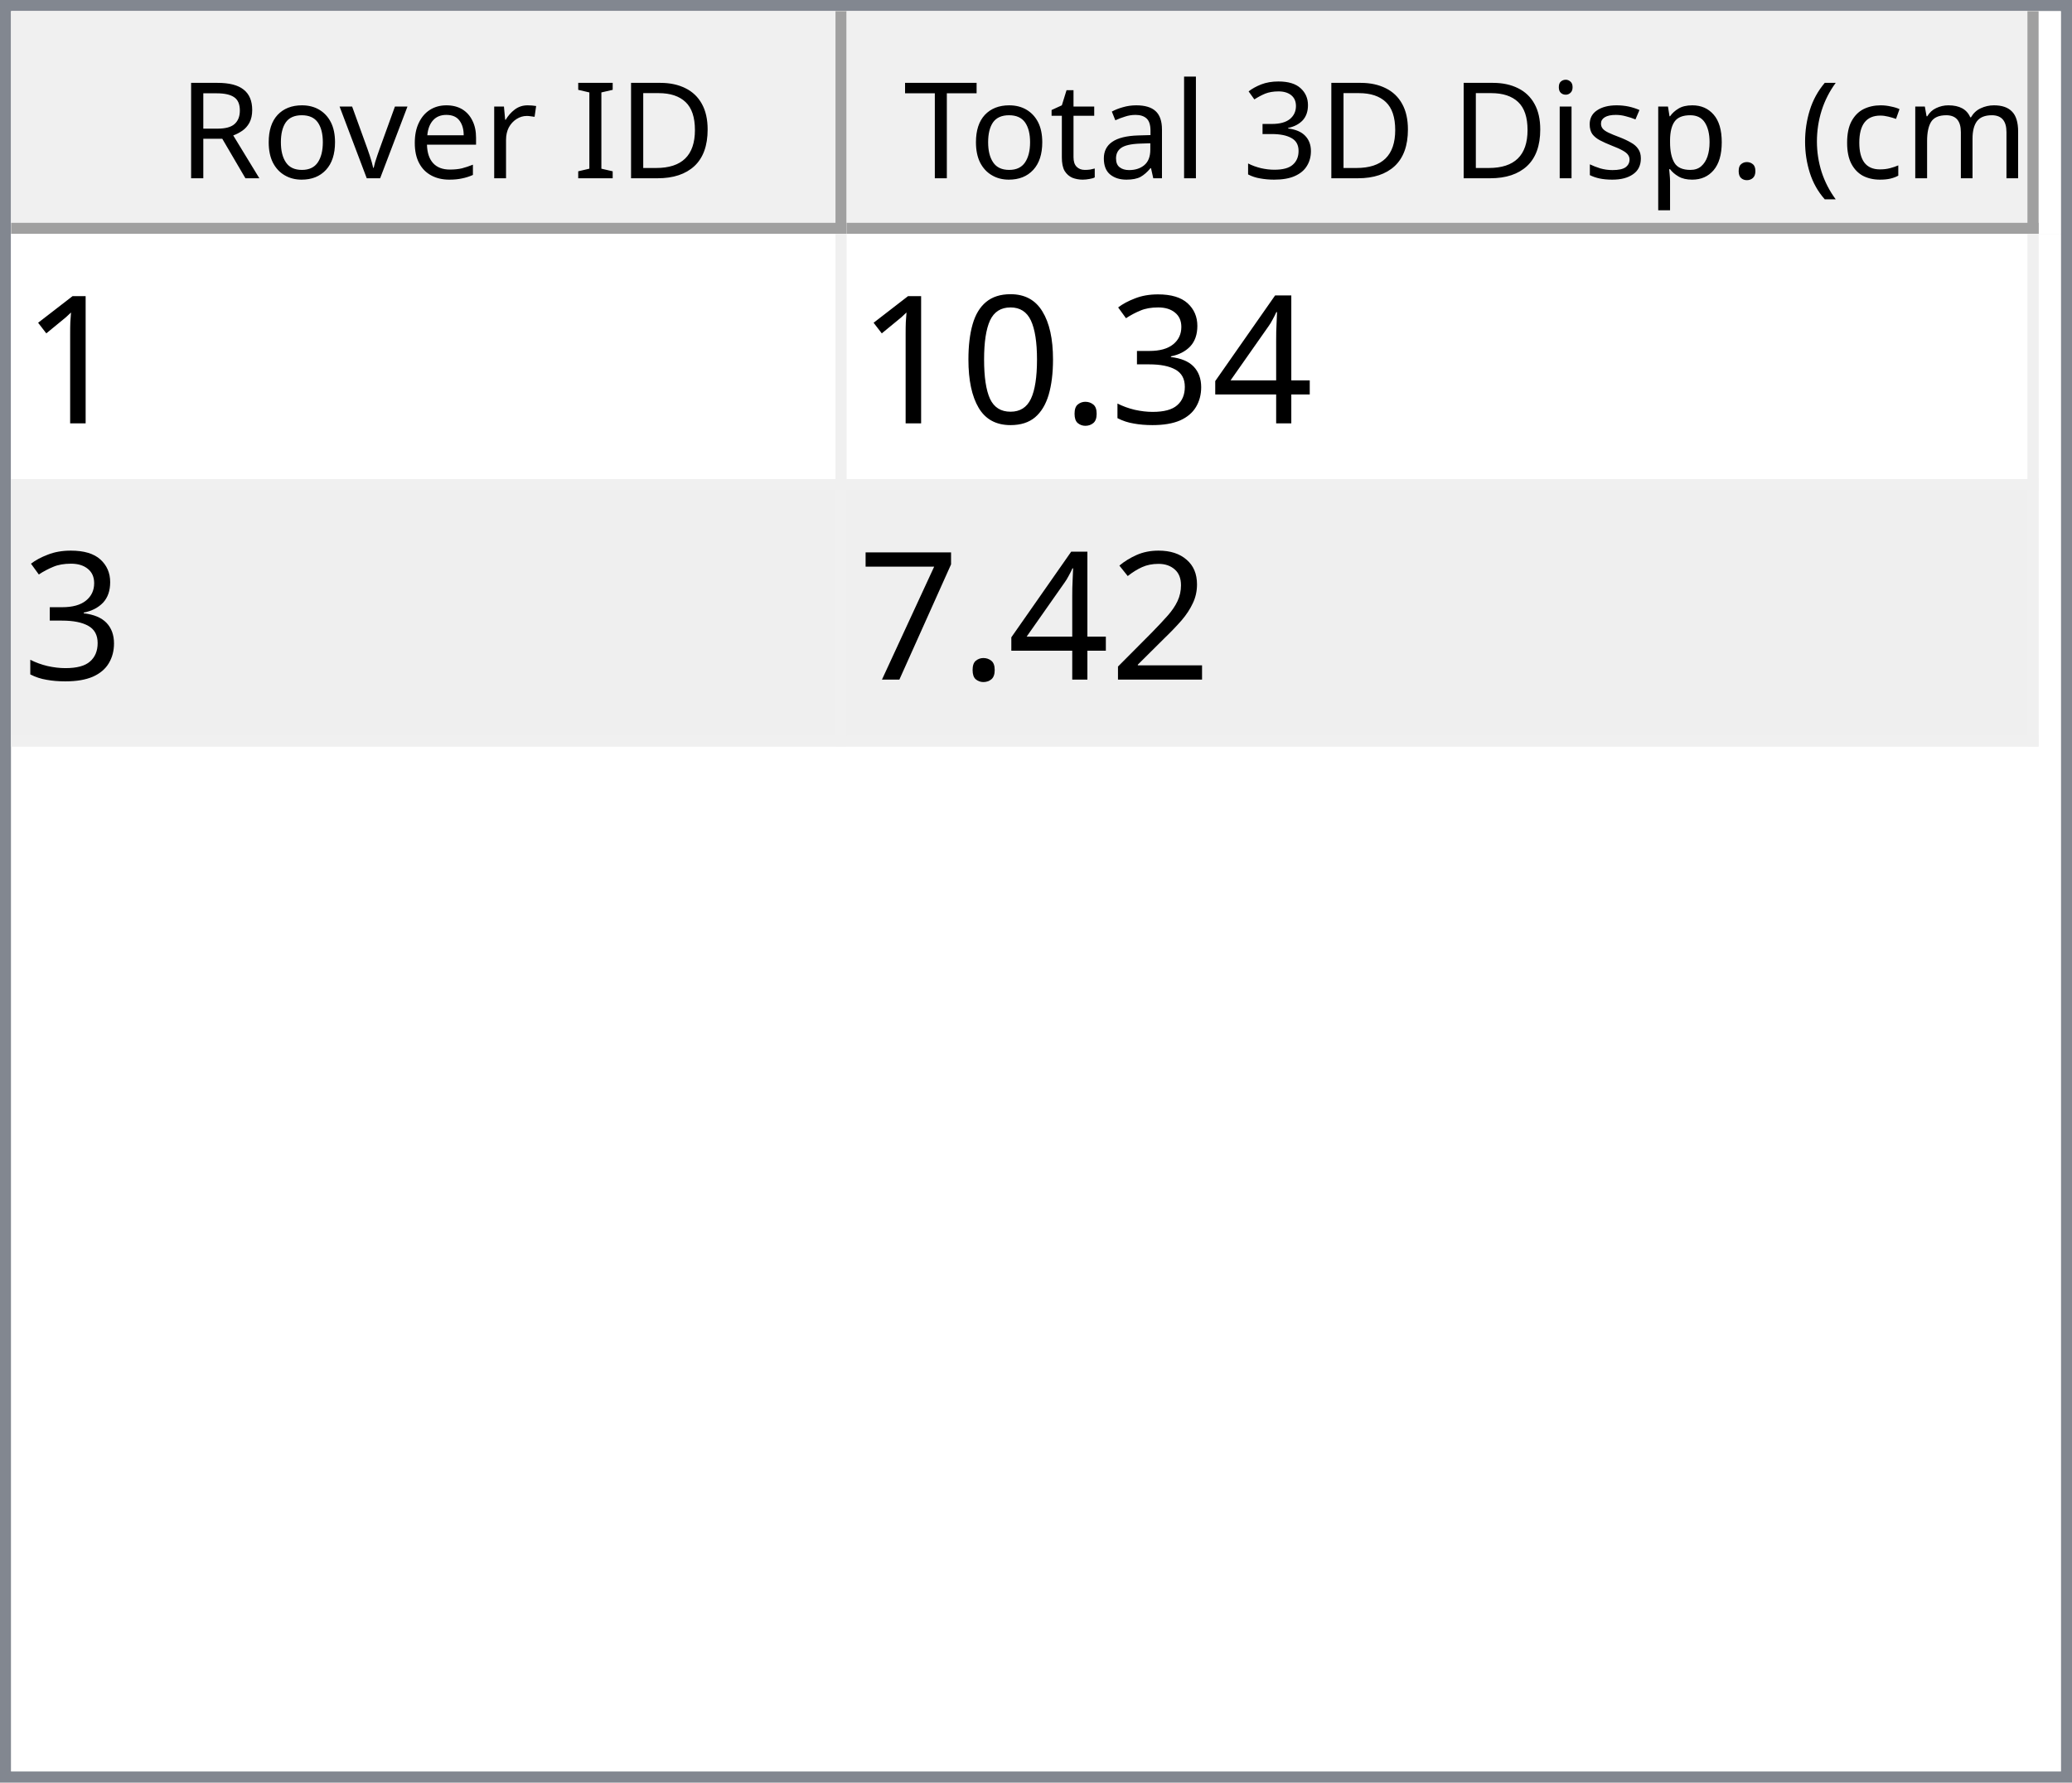
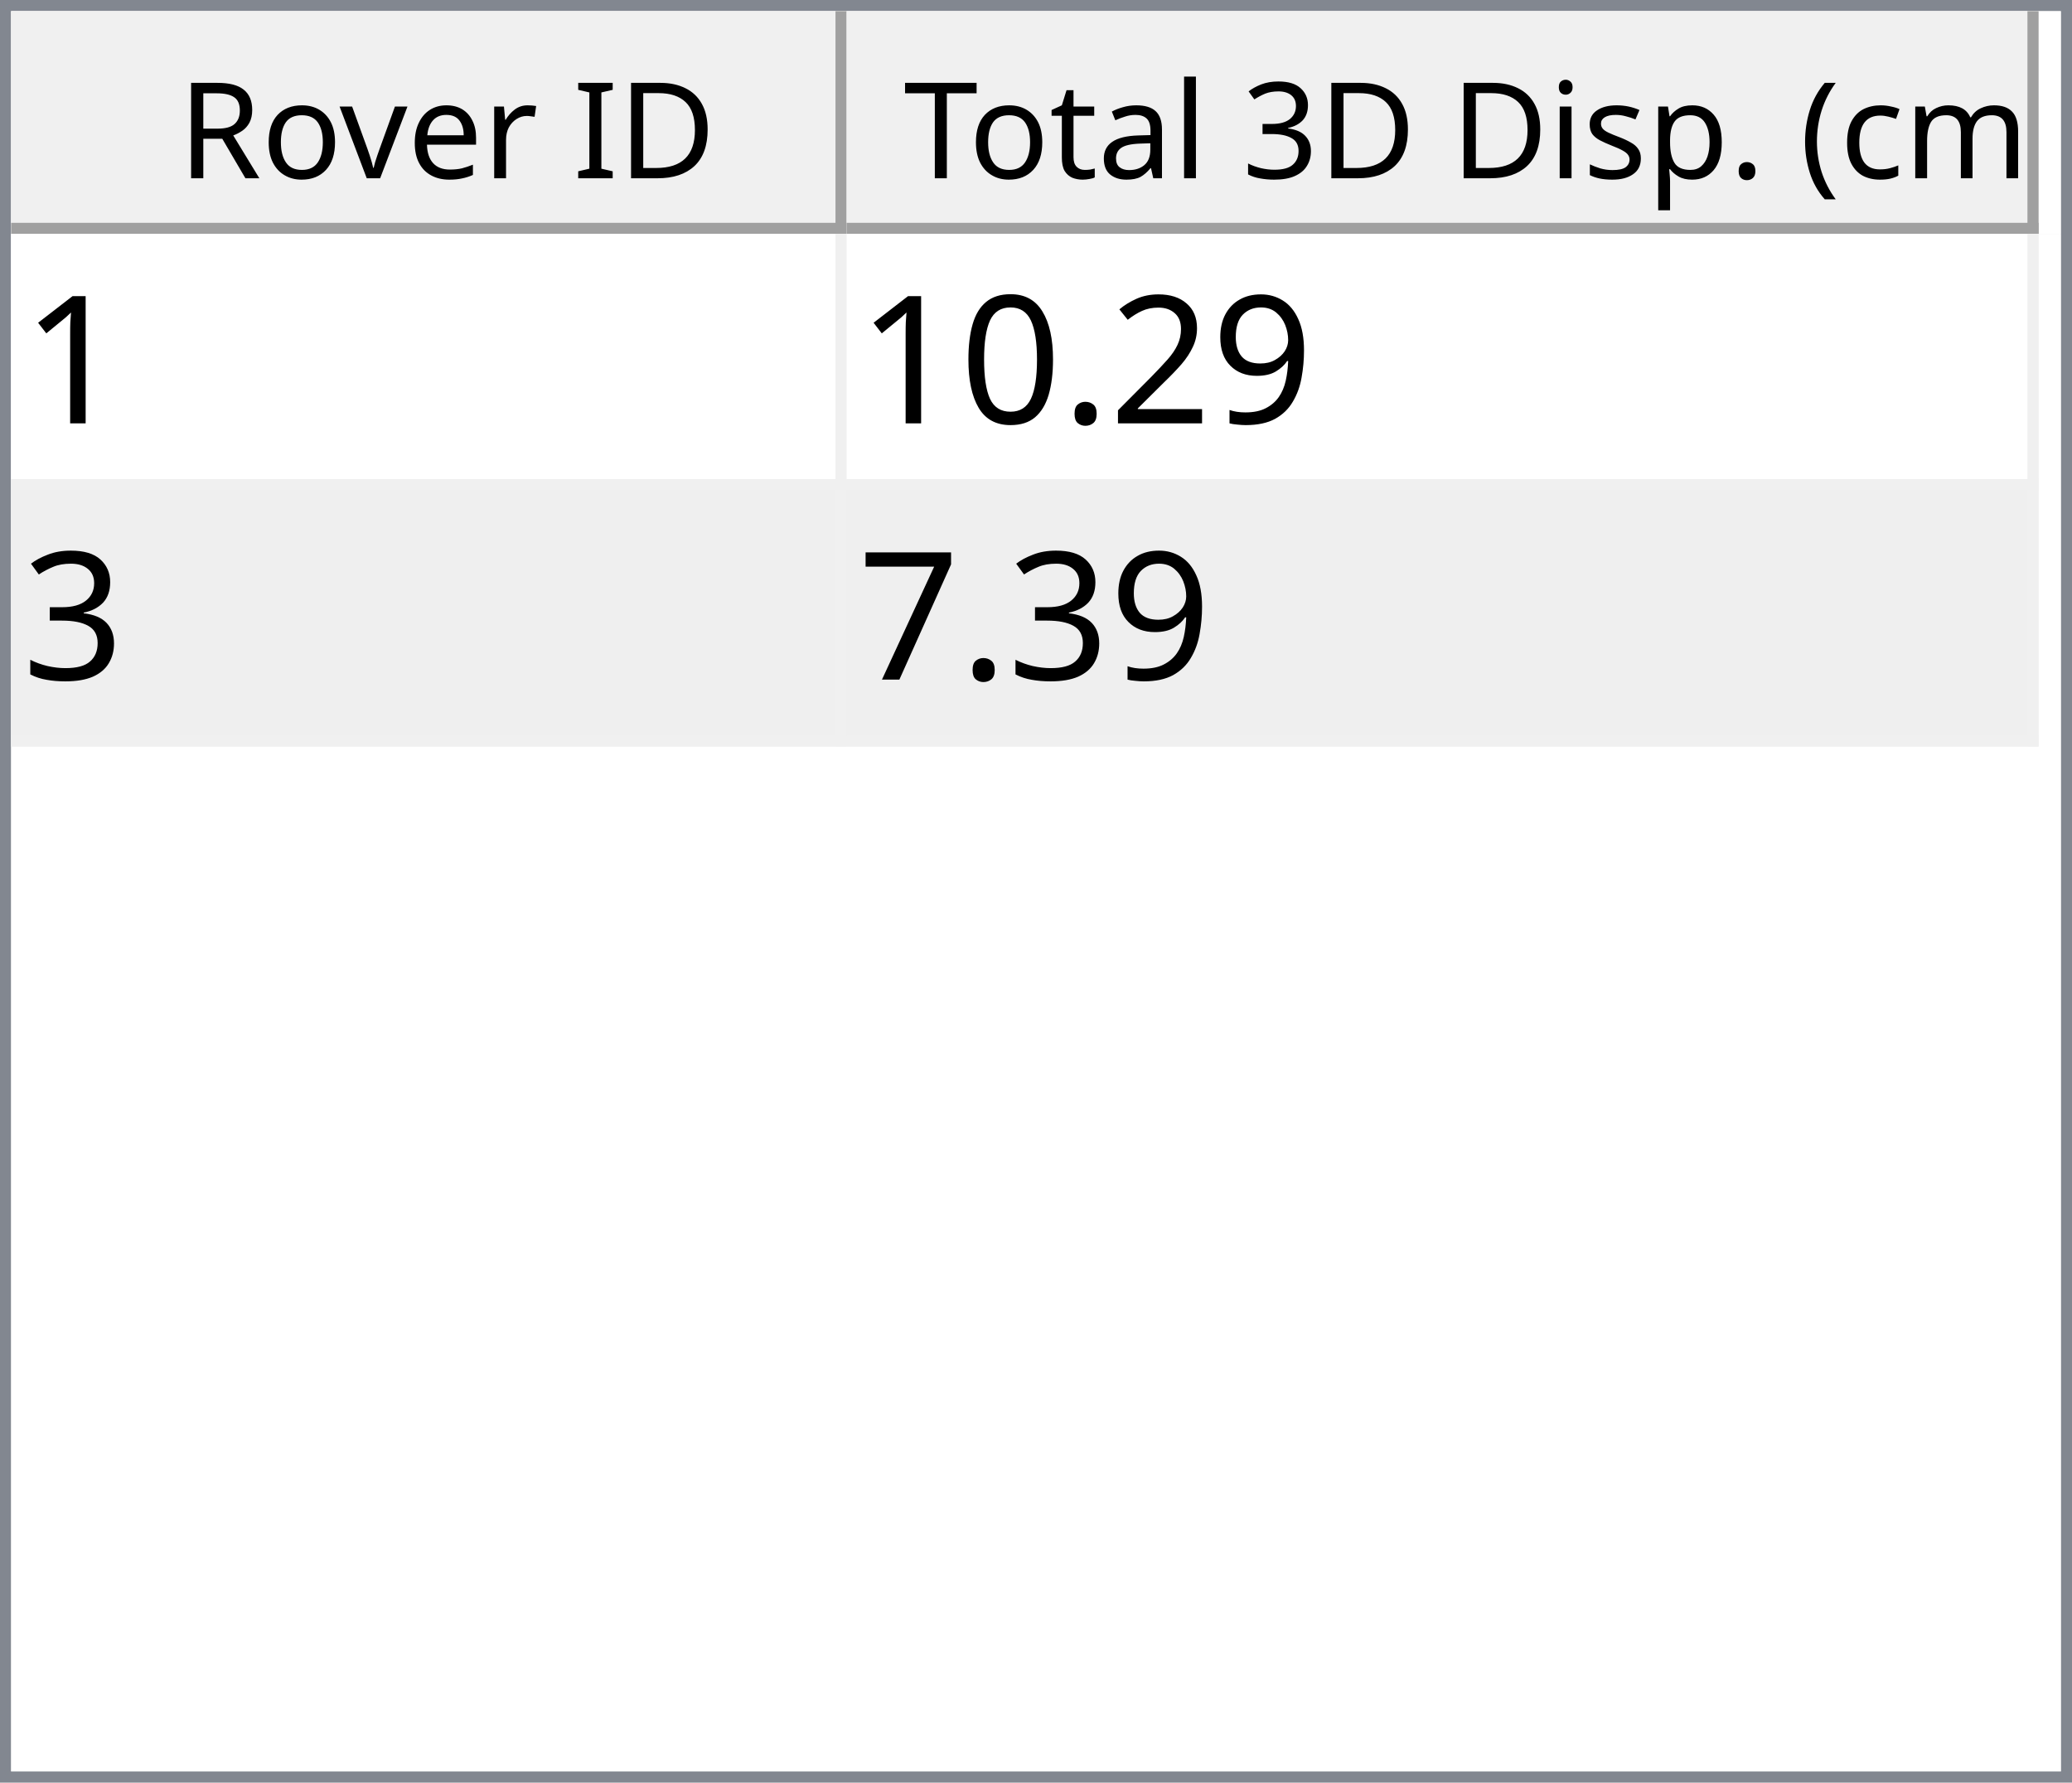
<svg xmlns="http://www.w3.org/2000/svg" style="fill-opacity:1; color-rendering:auto; color-interpolation:auto; text-rendering:auto; stroke:black; stroke-linecap:square; stroke-miterlimit:10; shape-rendering:auto; stroke-opacity:1; fill:black; stroke-dasharray:none; font-weight:normal; stroke-width:1; font-family:'Dialog'; font-style:normal; stroke-linejoin:miter; font-size:12px; stroke-dashoffset:0; image-rendering:auto;" width="186" height="160">
  <defs id="genericDefs" />
  <g>
    <defs id="defs1">
      <clipPath clipPathUnits="userSpaceOnUse" id="clipPath1">
        <path d="M0 0 L186 0 L186 160 L0 160 L0 0 Z" />
      </clipPath>
      <clipPath clipPathUnits="userSpaceOnUse" id="clipPath2">
        <path d="M0 0 L0 160 L186 160 L186 0 Z" />
      </clipPath>
      <clipPath clipPathUnits="userSpaceOnUse" id="clipPath3">
        <path d="M0 0 L0 20 L184 20 L184 0 Z" />
      </clipPath>
      <clipPath clipPathUnits="userSpaceOnUse" id="clipPath4">
        <path d="M0 0 L0 20 L75 20 L75 0 Z" />
      </clipPath>
      <clipPath clipPathUnits="userSpaceOnUse" id="clipPath5">
        <path d="M1 1 L1 19 L74 19 L74 1 Z" />
      </clipPath>
      <clipPath clipPathUnits="userSpaceOnUse" id="clipPath6">
        <path d="M0 0 L0 18 L73 18 L73 0 Z" />
      </clipPath>
      <clipPath clipPathUnits="userSpaceOnUse" id="clipPath7">
        <path d="M-0.5 -0.5 L-0.5 19.5 L74.5 19.5 L74.5 -0.5 Z" />
      </clipPath>
      <clipPath clipPathUnits="userSpaceOnUse" id="clipPath8">
        <path d="M0 0 L0 20 L107 20 L107 0 Z" />
      </clipPath>
      <clipPath clipPathUnits="userSpaceOnUse" id="clipPath9">
        <path d="M1 1 L1 19 L106 19 L106 1 Z" />
      </clipPath>
      <clipPath clipPathUnits="userSpaceOnUse" id="clipPath10">
        <path d="M0 0 L0 18 L105 18 L105 0 Z" />
      </clipPath>
      <clipPath clipPathUnits="userSpaceOnUse" id="clipPath11">
        <path d="M-0.5 -0.5 L-0.5 19.5 L106.5 19.5 L106.5 -0.5 Z" />
      </clipPath>
      <clipPath clipPathUnits="userSpaceOnUse" id="clipPath12">
        <path d="M0 0 L0 138 L184 138 L184 0 Z" />
      </clipPath>
      <clipPath clipPathUnits="userSpaceOnUse" id="clipPath13">
        <path d="M0 0 L0 46 L182 46 L182 0 Z" />
      </clipPath>
      <clipPath clipPathUnits="userSpaceOnUse" id="clipPath14">
        <path d="M-0.5 -0.5 L-0.5 45.5 L181.5 45.5 L181.5 -0.5 Z" />
      </clipPath>
      <clipPath clipPathUnits="userSpaceOnUse" id="clipPath15">
        <path d="M0 0 L0 22 L74 22 L74 0 Z" />
      </clipPath>
      <clipPath clipPathUnits="userSpaceOnUse" id="clipPath16">
        <path d="M0 0 L0 22 L106 22 L106 0 Z" />
      </clipPath>
      <font horiz-adv-x="64.551" id="font1">
        <font-face ascent="107.91" descent="25.098" units-per-em="100" style="font-style:normal; font-family:Segoe UI; font-weight:normal;" />
        <missing-glyph horiz-adv-x="64.551" d="M8.109 0 L8.109 68.266 L56.453 68.266 L56.453 0 L8.109 0 ZM15.328 7.234 L49.219 7.234 L49.219 61.031 L15.328 61.031 L15.328 7.234 Z" />
        <glyph unicode="D" horiz-adv-x="70.117" d="M9.188 0 L9.188 70.016 L28.516 70.016 Q65.531 70.016 65.531 35.891 Q65.531 19.672 55.25 9.836 Q44.969 0 27.734 0 L9.188 0 ZM17.391 62.594 L17.391 7.422 L27.828 7.422 Q41.609 7.422 49.273 14.797 Q56.938 22.172 56.938 35.688 Q56.938 62.594 28.328 62.594 L17.391 62.594 Z" />
        <glyph unicode="I" horiz-adv-x="26.611" d="M17.391 0 L9.188 0 L9.188 70.016 L17.391 70.016 L17.391 0 Z" />
        <glyph unicode=" " horiz-adv-x="27.393" d="" />
        <glyph unicode="r" horiz-adv-x="34.766" d="M34.188 41.891 Q32.078 43.5 28.125 43.5 Q23 43.5 19.555 38.672 Q16.109 33.844 16.109 25.484 L16.109 0 L8.109 0 L8.109 50 L16.109 50 L16.109 39.703 L16.312 39.703 Q18.016 44.969 21.531 47.922 Q25.047 50.875 29.391 50.875 Q32.516 50.875 34.188 50.203 L34.188 41.891 Z" />
        <glyph unicode="e" horiz-adv-x="52.295" d="M48.297 23 L12.984 23 Q13.188 14.656 17.484 10.109 Q21.781 5.562 29.297 5.562 Q37.75 5.562 44.828 11.141 L44.828 3.609 Q38.234 -1.172 27.391 -1.172 Q16.797 -1.172 10.742 5.641 Q4.688 12.453 4.688 24.812 Q4.688 36.469 11.305 43.82 Q17.922 51.172 27.734 51.172 Q37.547 51.172 42.922 44.828 Q48.297 38.484 48.297 27.203 L48.297 23 ZM40.094 29.781 Q40.047 36.719 36.75 40.578 Q33.453 44.438 27.594 44.438 Q21.922 44.438 17.969 40.383 Q14.016 36.328 13.094 29.781 L40.094 29.781 Z" />
        <glyph unicode="v" horiz-adv-x="47.9" d="M47.406 50 L27.484 0 L19.625 0 L0.688 50 L9.469 50 L22.172 13.672 Q23.578 9.672 23.922 6.688 L24.125 6.688 Q24.609 10.453 25.688 13.484 L38.969 50 L47.406 50 Z" />
        <glyph unicode="o" horiz-adv-x="58.594" d="M29 -1.172 Q17.922 -1.172 11.305 5.836 Q4.688 12.844 4.688 24.422 Q4.688 37.016 11.57 44.094 Q18.453 51.172 30.172 51.172 Q41.359 51.172 47.633 44.289 Q53.906 37.406 53.906 25.203 Q53.906 13.234 47.141 6.031 Q40.375 -1.172 29 -1.172 ZM29.594 44.438 Q21.875 44.438 17.383 39.188 Q12.891 33.938 12.891 24.703 Q12.891 15.828 17.43 10.695 Q21.969 5.562 29.594 5.562 Q37.359 5.562 41.531 10.594 Q45.703 15.625 45.703 24.906 Q45.703 34.281 41.531 39.359 Q37.359 44.438 29.594 44.438 Z" />
        <glyph unicode="R" horiz-adv-x="59.814" d="M59.375 0 L49.609 0 L37.891 19.625 Q36.281 22.359 34.766 24.289 Q33.25 26.219 31.664 27.438 Q30.078 28.656 28.25 29.219 Q26.422 29.781 24.125 29.781 L17.391 29.781 L17.391 0 L9.188 0 L9.188 70.016 L30.078 70.016 Q34.672 70.016 38.555 68.867 Q42.438 67.719 45.289 65.375 Q48.141 63.031 49.758 59.547 Q51.375 56.062 51.375 51.375 Q51.375 47.703 50.273 44.656 Q49.172 41.609 47.148 39.211 Q45.125 36.812 42.266 35.133 Q39.406 33.453 35.844 32.516 L35.844 32.328 Q37.594 31.547 38.891 30.547 Q40.188 29.547 41.359 28.18 Q42.531 26.812 43.68 25.078 Q44.828 23.344 46.234 21.047 L59.375 0 ZM17.391 62.594 L17.391 37.203 L28.516 37.203 Q31.594 37.203 34.203 38.133 Q36.812 39.062 38.719 40.797 Q40.625 42.531 41.703 45.047 Q42.781 47.562 42.781 50.688 Q42.781 56.297 39.141 59.445 Q35.5 62.594 28.609 62.594 L17.391 62.594 Z" />
        <glyph unicode=")" horiz-adv-x="30.176" d="M8.297 -15.922 L1.172 -15.922 Q16.406 2.344 16.406 26.812 Q16.406 51.469 1.078 70.016 L8.297 70.016 Q23.531 52.156 23.531 26.703 Q23.531 1.375 8.297 -15.922 Z" />
        <glyph unicode="m" horiz-adv-x="86.133" d="M79.109 0 L71.094 0 L71.094 28.719 Q71.094 37.016 68.531 40.727 Q65.969 44.438 59.906 44.438 Q54.781 44.438 51.195 39.75 Q47.609 35.062 47.609 28.516 L47.609 0 L39.594 0 L39.594 29.688 Q39.594 44.438 28.219 44.438 Q22.953 44.438 19.531 40.016 Q16.109 35.594 16.109 28.516 L16.109 0 L8.109 0 L8.109 50 L16.109 50 L16.109 42.094 L16.312 42.094 Q21.625 51.172 31.844 51.172 Q36.969 51.172 40.773 48.312 Q44.578 45.453 46 40.828 Q51.562 51.172 62.594 51.172 Q79.109 51.172 79.109 30.812 L79.109 0 Z" />
        <glyph unicode="c" horiz-adv-x="46.191" d="M42.188 2.297 Q36.422 -1.172 28.516 -1.172 Q17.828 -1.172 11.258 5.789 Q4.688 12.75 4.688 23.828 Q4.688 36.188 11.766 43.68 Q18.844 51.172 30.672 51.172 Q37.25 51.172 42.281 48.734 L42.281 40.531 Q36.719 44.438 30.375 44.438 Q22.703 44.438 17.797 38.945 Q12.891 33.453 12.891 24.516 Q12.891 15.719 17.508 10.641 Q22.125 5.562 29.891 5.562 Q36.422 5.562 42.188 9.906 L42.188 2.297 Z" />
        <glyph unicode="(" horiz-adv-x="30.176" d="M29.109 -15.922 L21.969 -15.922 Q6.844 1.375 6.844 26.703 Q6.844 52.156 21.969 70.016 L29.203 70.016 Q13.875 51.469 13.875 26.812 Q13.875 2.344 29.109 -15.922 Z" />
        <glyph unicode="." horiz-adv-x="21.68" d="M10.891 -1.078 Q8.641 -1.078 7.055 0.539 Q5.469 2.156 5.469 4.391 Q5.469 6.641 7.055 8.273 Q8.641 9.906 10.891 9.906 Q13.188 9.906 14.797 8.273 Q16.406 6.641 16.406 4.391 Q16.406 2.156 14.797 0.539 Q13.188 -1.078 10.891 -1.078 Z" />
        <glyph unicode="p" horiz-adv-x="58.789" d="M16.312 7.234 L16.109 7.234 L16.109 -23 L8.109 -23 L8.109 50 L16.109 50 L16.109 41.219 L16.312 41.219 Q22.219 51.172 33.594 51.172 Q43.266 51.172 48.688 44.461 Q54.109 37.75 54.109 26.469 Q54.109 13.922 48 6.375 Q41.891 -1.172 31.297 -1.172 Q21.578 -1.172 16.312 7.234 ZM16.109 27.391 L16.109 20.406 Q16.109 14.203 20.141 9.883 Q24.172 5.562 30.375 5.562 Q37.641 5.562 41.773 11.133 Q45.906 16.703 45.906 26.609 Q45.906 34.969 42.047 39.703 Q38.188 44.438 31.594 44.438 Q24.609 44.438 20.359 39.578 Q16.109 34.719 16.109 27.391 Z" />
        <glyph unicode="s" horiz-adv-x="42.432" d="M5.078 1.812 L5.078 10.406 Q11.625 5.562 19.484 5.562 Q30.031 5.562 30.031 12.594 Q30.031 14.594 29.125 15.992 Q28.219 17.391 26.68 18.461 Q25.141 19.531 23.07 20.383 Q21 21.234 18.609 22.172 Q15.281 23.484 12.766 24.828 Q10.25 26.172 8.57 27.859 Q6.891 29.547 6.031 31.695 Q5.172 33.844 5.172 36.719 Q5.172 40.234 6.789 42.945 Q8.406 45.656 11.086 47.484 Q13.766 49.312 17.211 50.242 Q20.656 51.172 24.312 51.172 Q30.812 51.172 35.938 48.922 L35.938 40.828 Q30.422 44.438 23.25 44.438 Q21 44.438 19.195 43.922 Q17.391 43.406 16.094 42.477 Q14.797 41.547 14.086 40.258 Q13.375 38.969 13.375 37.406 Q13.375 35.453 14.086 34.133 Q14.797 32.812 16.164 31.789 Q17.531 30.766 19.484 29.938 Q21.438 29.109 23.922 28.125 Q27.25 26.859 29.883 25.516 Q32.516 24.172 34.375 22.484 Q36.234 20.797 37.234 18.602 Q38.234 16.406 38.234 13.375 Q38.234 9.672 36.602 6.938 Q34.969 4.203 32.234 2.398 Q29.5 0.594 25.93 -0.289 Q22.359 -1.172 18.453 -1.172 Q10.75 -1.172 5.078 1.812 Z" />
        <glyph unicode="i" horiz-adv-x="24.219" d="M12.203 62.703 Q10.062 62.703 8.547 64.164 Q7.031 65.625 7.031 67.875 Q7.031 70.125 8.547 71.609 Q10.062 73.094 12.203 73.094 Q14.406 73.094 15.945 71.609 Q17.484 70.125 17.484 67.875 Q17.484 65.719 15.945 64.211 Q14.406 62.703 12.203 62.703 ZM16.109 0 L8.109 0 L8.109 50 L16.109 50 L16.109 0 Z" />
        <glyph unicode="3" horiz-adv-x="53.906" d="M46.531 19.828 Q46.531 15.094 44.75 11.211 Q42.969 7.328 39.719 4.57 Q36.469 1.812 31.93 0.297 Q27.391 -1.219 21.922 -1.219 Q11.922 -1.219 6 2.594 L6 11.188 Q13.094 5.609 22.219 5.609 Q25.875 5.609 28.828 6.539 Q31.781 7.469 33.906 9.227 Q36.031 10.984 37.18 13.477 Q38.328 15.969 38.328 19.094 Q38.328 32.812 18.797 32.812 L12.984 32.812 L12.984 39.594 L18.5 39.594 Q35.797 39.594 35.797 52.484 Q35.797 64.406 22.609 64.406 Q15.188 64.406 8.688 59.422 L8.688 67.188 Q15.375 71.188 24.609 71.188 Q29 71.188 32.57 69.969 Q36.141 68.75 38.68 66.555 Q41.219 64.359 42.609 61.281 Q44 58.203 44 54.5 Q44 40.672 30.031 36.719 L30.031 36.531 Q33.594 36.141 36.625 34.797 Q39.656 33.453 41.852 31.305 Q44.047 29.156 45.289 26.25 Q46.531 23.344 46.531 19.828 Z" />
        <glyph unicode="l" horiz-adv-x="24.219" d="M16.109 0 L8.109 0 L8.109 74.031 L16.109 74.031 L16.109 0 Z" />
        <glyph unicode="a" horiz-adv-x="50.879" d="M43.891 0 L35.891 0 L35.891 7.812 L35.688 7.812 Q30.469 -1.172 20.312 -1.172 Q12.844 -1.172 8.617 2.781 Q4.391 6.734 4.391 13.281 Q4.391 27.297 20.906 29.594 L35.891 31.688 Q35.891 44.438 25.594 44.438 Q16.547 44.438 9.281 38.281 L9.281 46.484 Q16.656 51.172 26.266 51.172 Q43.891 51.172 43.891 32.516 L43.891 0 ZM35.891 25.297 L23.828 23.641 Q18.266 22.859 15.43 20.875 Q12.594 18.891 12.594 13.875 Q12.594 10.203 15.211 7.883 Q17.828 5.562 22.172 5.562 Q28.125 5.562 32.008 9.742 Q35.891 13.922 35.891 20.312 L35.891 25.297 Z" />
        <glyph unicode="t" horiz-adv-x="33.887" d="M31.297 0.484 Q28.469 -1.078 23.828 -1.078 Q10.688 -1.078 10.688 13.578 L10.688 43.172 L2.094 43.172 L2.094 50 L10.688 50 L10.688 62.203 L18.703 64.797 L18.703 50 L31.297 50 L31.297 43.172 L18.703 43.172 L18.703 14.984 Q18.703 9.969 20.414 7.82 Q22.125 5.672 26.078 5.672 Q29.109 5.672 31.297 7.328 L31.297 0.484 Z" />
        <glyph unicode="T" horiz-adv-x="52.393" d="M50.594 62.594 L30.375 62.594 L30.375 0 L22.172 0 L22.172 62.594 L2 62.594 L2 70.016 L50.594 70.016 L50.594 62.594 Z" />
      </font>
      <font horiz-adv-x="75.0" id="font2">
        <font-face ascent="100.537" descent="21.973" units-per-em="100" style="font-style:normal; font-family:sans-serif; font-weight:normal;" />
        <missing-glyph horiz-adv-x="75.0" d="M12.5 0 L12.5 62.5 L62.5 62.5 L62.5 0 L12.5 0 ZM14.062 1.562 L60.938 1.562 L60.938 60.938 L14.062 60.938 L14.062 1.562 Z" />
        <glyph unicode="1" horiz-adv-x="55.615" d="M37.25 0 L28.469 0 L28.469 56 Q25.297 52.984 20.141 49.953 Q14.984 46.922 10.891 45.406 L10.891 53.906 Q18.266 57.375 23.781 62.305 Q29.297 67.234 31.594 71.875 L37.25 71.875 L37.25 0 Z" />
-         <glyph unicode="4" horiz-adv-x="55.615" d="M32.328 0 L32.328 17.141 L1.266 17.141 L1.266 25.203 L33.938 71.578 L41.109 71.578 L41.109 25.203 L50.781 25.203 L50.781 17.141 L41.109 17.141 L41.109 0 L32.328 0 ZM32.328 25.203 L32.328 57.469 L9.906 25.203 L32.328 25.203 Z" />
-         <glyph unicode="3" horiz-adv-x="55.615" d="M4.203 18.891 L12.984 20.062 Q14.5 12.594 18.141 9.297 Q21.781 6 27 6 Q33.203 6 37.477 10.297 Q41.75 14.594 41.75 20.953 Q41.75 27 37.797 30.93 Q33.844 34.859 27.734 34.859 Q25.25 34.859 21.531 33.891 L22.516 41.609 Q23.391 41.5 23.922 41.5 Q29.547 41.5 34.039 44.43 Q38.531 47.359 38.531 53.469 Q38.531 58.297 35.258 61.477 Q31.984 64.656 26.812 64.656 Q21.688 64.656 18.266 61.43 Q14.844 58.203 13.875 51.766 L5.078 53.328 Q6.688 62.156 12.398 67.016 Q18.109 71.875 26.609 71.875 Q32.469 71.875 37.398 69.359 Q42.328 66.844 44.945 62.5 Q47.562 58.156 47.562 53.266 Q47.562 48.641 45.07 44.828 Q42.578 41.016 37.703 38.766 Q44.047 37.312 47.562 32.695 Q51.078 28.078 51.078 21.141 Q51.078 11.766 44.242 5.25 Q37.406 -1.266 26.953 -1.266 Q17.531 -1.266 11.305 4.352 Q5.078 9.969 4.203 18.891 Z" />
+         <glyph unicode="9" horiz-adv-x="55.615" d="M5.469 16.547 L13.922 17.328 Q14.984 11.375 18.016 8.688 Q21.047 6 25.781 6 Q29.828 6 32.883 7.859 Q35.938 9.719 37.891 12.82 Q39.844 15.922 41.164 21.195 Q42.484 26.469 42.484 31.938 Q42.484 32.516 42.438 33.688 Q39.797 29.5 35.234 26.883 Q30.672 24.266 25.344 24.266 Q16.453 24.266 10.305 30.711 Q4.156 37.156 4.156 47.703 Q4.156 58.594 10.578 65.234 Q17 71.875 26.656 71.875 Q33.641 71.875 39.43 68.117 Q45.219 64.359 48.219 57.398 Q51.219 50.438 51.219 37.25 Q51.219 23.531 48.242 15.406 Q45.266 7.281 39.383 3.031 Q33.5 -1.219 25.594 -1.219 Q17.188 -1.219 11.867 3.445 Q6.547 8.109 5.469 16.547 ZM41.453 48.141 Q41.453 55.719 37.43 60.156 Q33.406 64.594 27.734 64.594 Q21.875 64.594 17.531 59.812 Q13.188 55.031 13.188 47.406 Q13.188 40.578 17.312 36.305 Q21.438 32.031 27.484 32.031 Q33.594 32.031 37.523 36.305 Q41.453 40.578 41.453 48.141 Z" />
+         <glyph unicode="2" horiz-adv-x="55.615" d="M50.344 8.453 L50.344 0 L3.031 0 Q2.938 3.172 4.047 6.109 Q5.859 10.938 9.836 15.625 Q13.812 20.312 21.344 26.469 Q33.016 36.031 37.117 41.625 Q41.219 47.219 41.219 52.203 Q41.219 57.422 37.477 61.008 Q33.734 64.594 27.734 64.594 Q21.391 64.594 17.578 60.789 Q13.766 56.984 13.719 50.25 L4.688 51.172 Q5.609 61.281 11.664 66.578 Q17.719 71.875 27.938 71.875 Q38.234 71.875 44.242 66.164 Q50.25 60.453 50.25 52 Q50.25 47.703 48.492 43.555 Q46.734 39.406 42.656 34.812 Q38.578 30.219 29.109 22.219 Q21.188 15.578 18.945 13.211 Q16.703 10.844 15.234 8.453 L50.344 8.453 Z" />
        <glyph unicode="." horiz-adv-x="27.783" d="M9.078 0 L9.078 10.016 L19.094 10.016 L19.094 0 L9.078 0 Z" />
        <glyph unicode="0" horiz-adv-x="55.615" d="M4.156 35.297 Q4.156 48 6.766 55.742 Q9.375 63.484 14.523 67.68 Q19.672 71.875 27.484 71.875 Q33.25 71.875 37.594 69.555 Q41.938 67.234 44.773 62.867 Q47.609 58.5 49.219 52.227 Q50.828 45.953 50.828 35.297 Q50.828 22.703 48.242 14.969 Q45.656 7.234 40.508 3.008 Q35.359 -1.219 27.484 -1.219 Q17.141 -1.219 11.234 6.203 Q4.156 15.141 4.156 35.297 ZM13.188 35.297 Q13.188 17.672 17.312 11.836 Q21.438 6 27.484 6 Q33.547 6 37.672 11.859 Q41.797 17.719 41.797 35.297 Q41.797 52.984 37.672 58.789 Q33.547 64.594 27.391 64.594 Q21.344 64.594 17.719 59.469 Q13.188 52.938 13.188 35.297 Z" />
-         <glyph unicode="2" horiz-adv-x="55.615" d="M50.344 8.453 L50.344 0 L3.031 0 Q2.938 3.172 4.047 6.109 Q5.859 10.938 9.836 15.625 Q13.812 20.312 21.344 26.469 Q33.016 36.031 37.117 41.625 Q41.219 47.219 41.219 52.203 Q41.219 57.422 37.477 61.008 Q33.734 64.594 27.734 64.594 Q21.391 64.594 17.578 60.789 Q13.766 56.984 13.719 50.25 L4.688 51.172 Q5.609 61.281 11.664 66.578 Q17.719 71.875 27.938 71.875 Q38.234 71.875 44.242 66.164 Q50.25 60.453 50.25 52 Q50.25 47.703 48.492 43.555 Q46.734 39.406 42.656 34.812 Q38.578 30.219 29.109 22.219 Q21.188 15.578 18.945 13.211 Q16.703 10.844 15.234 8.453 L50.344 8.453 Z" />
+         <glyph unicode="3" horiz-adv-x="55.615" d="M4.203 18.891 L12.984 20.062 Q14.5 12.594 18.141 9.297 Q21.781 6 27 6 Q33.203 6 37.477 10.297 Q41.75 14.594 41.75 20.953 Q41.75 27 37.797 30.93 Q33.844 34.859 27.734 34.859 Q25.25 34.859 21.531 33.891 L22.516 41.609 Q23.391 41.5 23.922 41.5 Q29.547 41.5 34.039 44.43 Q38.531 47.359 38.531 53.469 Q38.531 58.297 35.258 61.477 Q31.984 64.656 26.812 64.656 Q21.688 64.656 18.266 61.43 Q14.844 58.203 13.875 51.766 L5.078 53.328 Q6.688 62.156 12.398 67.016 Q18.109 71.875 26.609 71.875 Q32.469 71.875 37.398 69.359 Q42.328 66.844 44.945 62.5 Q47.562 58.156 47.562 53.266 Q47.562 48.641 45.07 44.828 Q42.578 41.016 37.703 38.766 Q44.047 37.312 47.562 32.695 Q51.078 28.078 51.078 21.141 Q51.078 11.766 44.242 5.25 Q37.406 -1.266 26.953 -1.266 Q17.531 -1.266 11.305 4.352 Q5.078 9.969 4.203 18.891 Z" />
        <glyph unicode="7" horiz-adv-x="55.615" d="M4.734 62.203 L4.734 70.656 L51.078 70.656 L51.078 63.812 Q44.234 56.547 37.523 44.484 Q30.812 32.422 27.156 19.672 Q24.516 10.688 23.781 0 L14.75 0 Q14.891 8.453 18.062 20.414 Q21.234 32.375 27.172 43.484 Q33.109 54.594 39.797 62.203 L4.734 62.203 Z" />
      </font>
    </defs>
    <g style="fill:white; stroke:white;">
      <rect x="0" y="0" width="186" style="clip-path:url(#clipPath1); stroke:none;" height="160" />
    </g>
    <g style="fill:white; text-rendering:optimizeSpeed; color-rendering:optimizeSpeed; image-rendering:optimizeSpeed; shape-rendering:crispEdges; stroke:white; color-interpolation:sRGB;">
      <rect x="0" width="186" height="160" y="0" style="stroke:none;" />
      <path style="stroke:none;" d="M0 160 L186 160 L186 0 L0 0 Z" />
    </g>
    <g style="fill:rgb(240,240,240); font-family:'Segoe UI'; stroke:rgb(240,240,240);">
      <rect x="0" y="0" width="186" style="clip-path:url(#clipPath2); stroke:none;" height="160" />
    </g>
    <g style="fill:rgb(130,135,144); font-family:'Segoe UI'; stroke:rgb(130,135,144);">
      <path d="M0 0 L186 0 L186 160 L0 160 L0 0 ZM1 1 L185 1 L185 159 L1 159 L1 1 Z" style="fill-rule:evenodd; clip-path:url(#clipPath2); stroke:none;" />
    </g>
    <g style="fill:white; font-family:'Segoe UI'; stroke:white;" transform="translate(1,1)">
      <rect x="0" y="0" width="184" style="clip-path:url(#clipPath3); stroke:none;" height="20" />
    </g>
    <g style="fill:rgb(240,240,240); font-family:'Segoe UI'; stroke:rgb(240,240,240);" transform="translate(1,1)">
      <rect x="0" y="0" width="75" style="clip-path:url(#clipPath4); stroke:none;" height="20" />
    </g>
    <g style="font-family:'Segoe UI';" transform="translate(2,2)">
      <text x="14" xml:space="preserve" y="14" style="clip-path:url(#clipPath6); stroke:none;">Rover ID</text>
    </g>
    <g style="fill:rgb(160,160,160); font-family:'Segoe UI'; stroke:rgb(160,160,160); stroke-linejoin:bevel;" transform="translate(1.5,1.5)">
      <line x1="74" x2="74" y1="0" style="fill:none; clip-path:url(#clipPath7);" y2="19" />
    </g>
    <g style="fill:rgb(160,160,160); font-family:'Segoe UI'; stroke:rgb(160,160,160); stroke-linejoin:bevel;" transform="matrix(1,0,0,1,1,1) translate(0.5,0.5)">
      <line x1="0" x2="74" y1="19" style="fill:none; clip-path:url(#clipPath7);" y2="19" />
    </g>
    <g style="fill:rgb(240,240,240); font-family:'Segoe UI'; stroke:rgb(240,240,240);" transform="translate(76,1)">
      <rect x="0" y="0" width="107" style="clip-path:url(#clipPath8); stroke:none;" height="20" />
    </g>
    <g style="font-family:'Segoe UI';" transform="translate(77,2)">
      <text x="1" xml:space="preserve" y="14" style="clip-path:url(#clipPath10); stroke:none;"> Total 3D Disp. (cm)</text>
    </g>
    <g style="fill:rgb(160,160,160); font-family:'Segoe UI'; stroke:rgb(160,160,160); stroke-linejoin:bevel;" transform="translate(76.5,1.5)">
      <line x1="106" x2="106" y1="0" style="fill:none; clip-path:url(#clipPath11);" y2="19" />
    </g>
    <g style="fill:rgb(160,160,160); font-family:'Segoe UI'; stroke:rgb(160,160,160); stroke-linejoin:bevel;" transform="matrix(1,0,0,1,76,1) translate(0.5,0.5)">
      <line x1="0" x2="106" y1="19" style="fill:none; clip-path:url(#clipPath11);" y2="19" />
    </g>
    <g style="fill:white; font-family:'Segoe UI'; stroke:white;" transform="translate(1,21)">
      <rect x="0" y="0" width="184" style="clip-path:url(#clipPath12); stroke:none;" height="138" />
    </g>
    <g style="fill:rgb(240,240,240); font-size:16px; font-family:sans-serif; stroke:rgb(240,240,240);" transform="translate(1,21)">
      <rect x="0" y="0" width="182" style="clip-path:url(#clipPath13); stroke:none;" height="46" />
      <line transform="translate(0.5,0.5)" x1="0" x2="181" y1="22" style="clip-path:url(#clipPath14); fill:none; stroke-linejoin:bevel;" y2="22" />
    </g>
    <g transform="matrix(1,0,0,1,1,21) translate(0.5,0.5)" style="fill:rgb(240,240,240); font-size:16px; font-family:sans-serif; stroke:rgb(240,240,240); stroke-linejoin:bevel;">
      <line x1="0" x2="181" y1="45" style="fill:none; clip-path:url(#clipPath14);" y2="45" />
    </g>
    <g transform="matrix(1,0,0,1,1,21) translate(0.5,0.5)" style="fill:rgb(240,240,240); font-size:16px; font-family:sans-serif; stroke:rgb(240,240,240); stroke-linejoin:bevel;">
      <line x1="74" x2="74" y1="0" style="fill:none; clip-path:url(#clipPath14);" y2="45" />
    </g>
    <g transform="matrix(1,0,0,1,1,21) translate(0.5,0.5)" style="fill:rgb(240,240,240); font-size:16px; font-family:sans-serif; stroke:rgb(240,240,240); stroke-linejoin:bevel;">
      <line x1="181" x2="181" y1="0" style="fill:none; clip-path:url(#clipPath14);" y2="45" />
    </g>
    <g style="fill:white; font-size:16px; font-family:sans-serif; stroke:white;" transform="matrix(1,0,0,1,1,21)">
      <rect x="0" y="0" width="74" style="clip-path:url(#clipPath15); stroke:none;" height="22" />
      <text x="1" y="17" style="fill:black; clip-path:url(#clipPath15); stroke:none;" xml:space="preserve">1</text>
    </g>
    <g style="fill:white; font-size:16px; font-family:sans-serif; stroke:white;" transform="matrix(1,0,0,1,1,21) translate(75,0)">
      <rect x="0" y="0" width="106" style="clip-path:url(#clipPath16); stroke:none;" height="22" />
-       <text x="1" y="17" style="fill:black; clip-path:url(#clipPath16); stroke:none;" xml:space="preserve">10.34</text>
+       <text x="1" y="17" style="fill:black; clip-path:url(#clipPath16); stroke:none;" xml:space="preserve">10.29</text>
    </g>
    <g style="fill:rgb(239,239,239); font-size:16px; font-family:sans-serif; stroke:rgb(239,239,239);" transform="matrix(1,0,0,1,1,21) translate(0,23)">
      <rect x="0" y="0" width="74" style="clip-path:url(#clipPath15); stroke:none;" height="22" />
      <text x="1" y="17" style="fill:black; clip-path:url(#clipPath15); stroke:none;" xml:space="preserve">3</text>
    </g>
    <g style="fill:rgb(239,239,239); font-size:16px; font-family:sans-serif; stroke:rgb(239,239,239);" transform="matrix(1,0,0,1,1,21) translate(75,23)">
      <rect x="0" y="0" width="106" style="clip-path:url(#clipPath16); stroke:none;" height="22" />
-       <text x="1" y="17" style="fill:black; clip-path:url(#clipPath16); stroke:none;" xml:space="preserve">7.42</text>
+       <text x="1" y="17" style="fill:black; clip-path:url(#clipPath16); stroke:none;" xml:space="preserve">7.39</text>
    </g>
  </g>
</svg>
